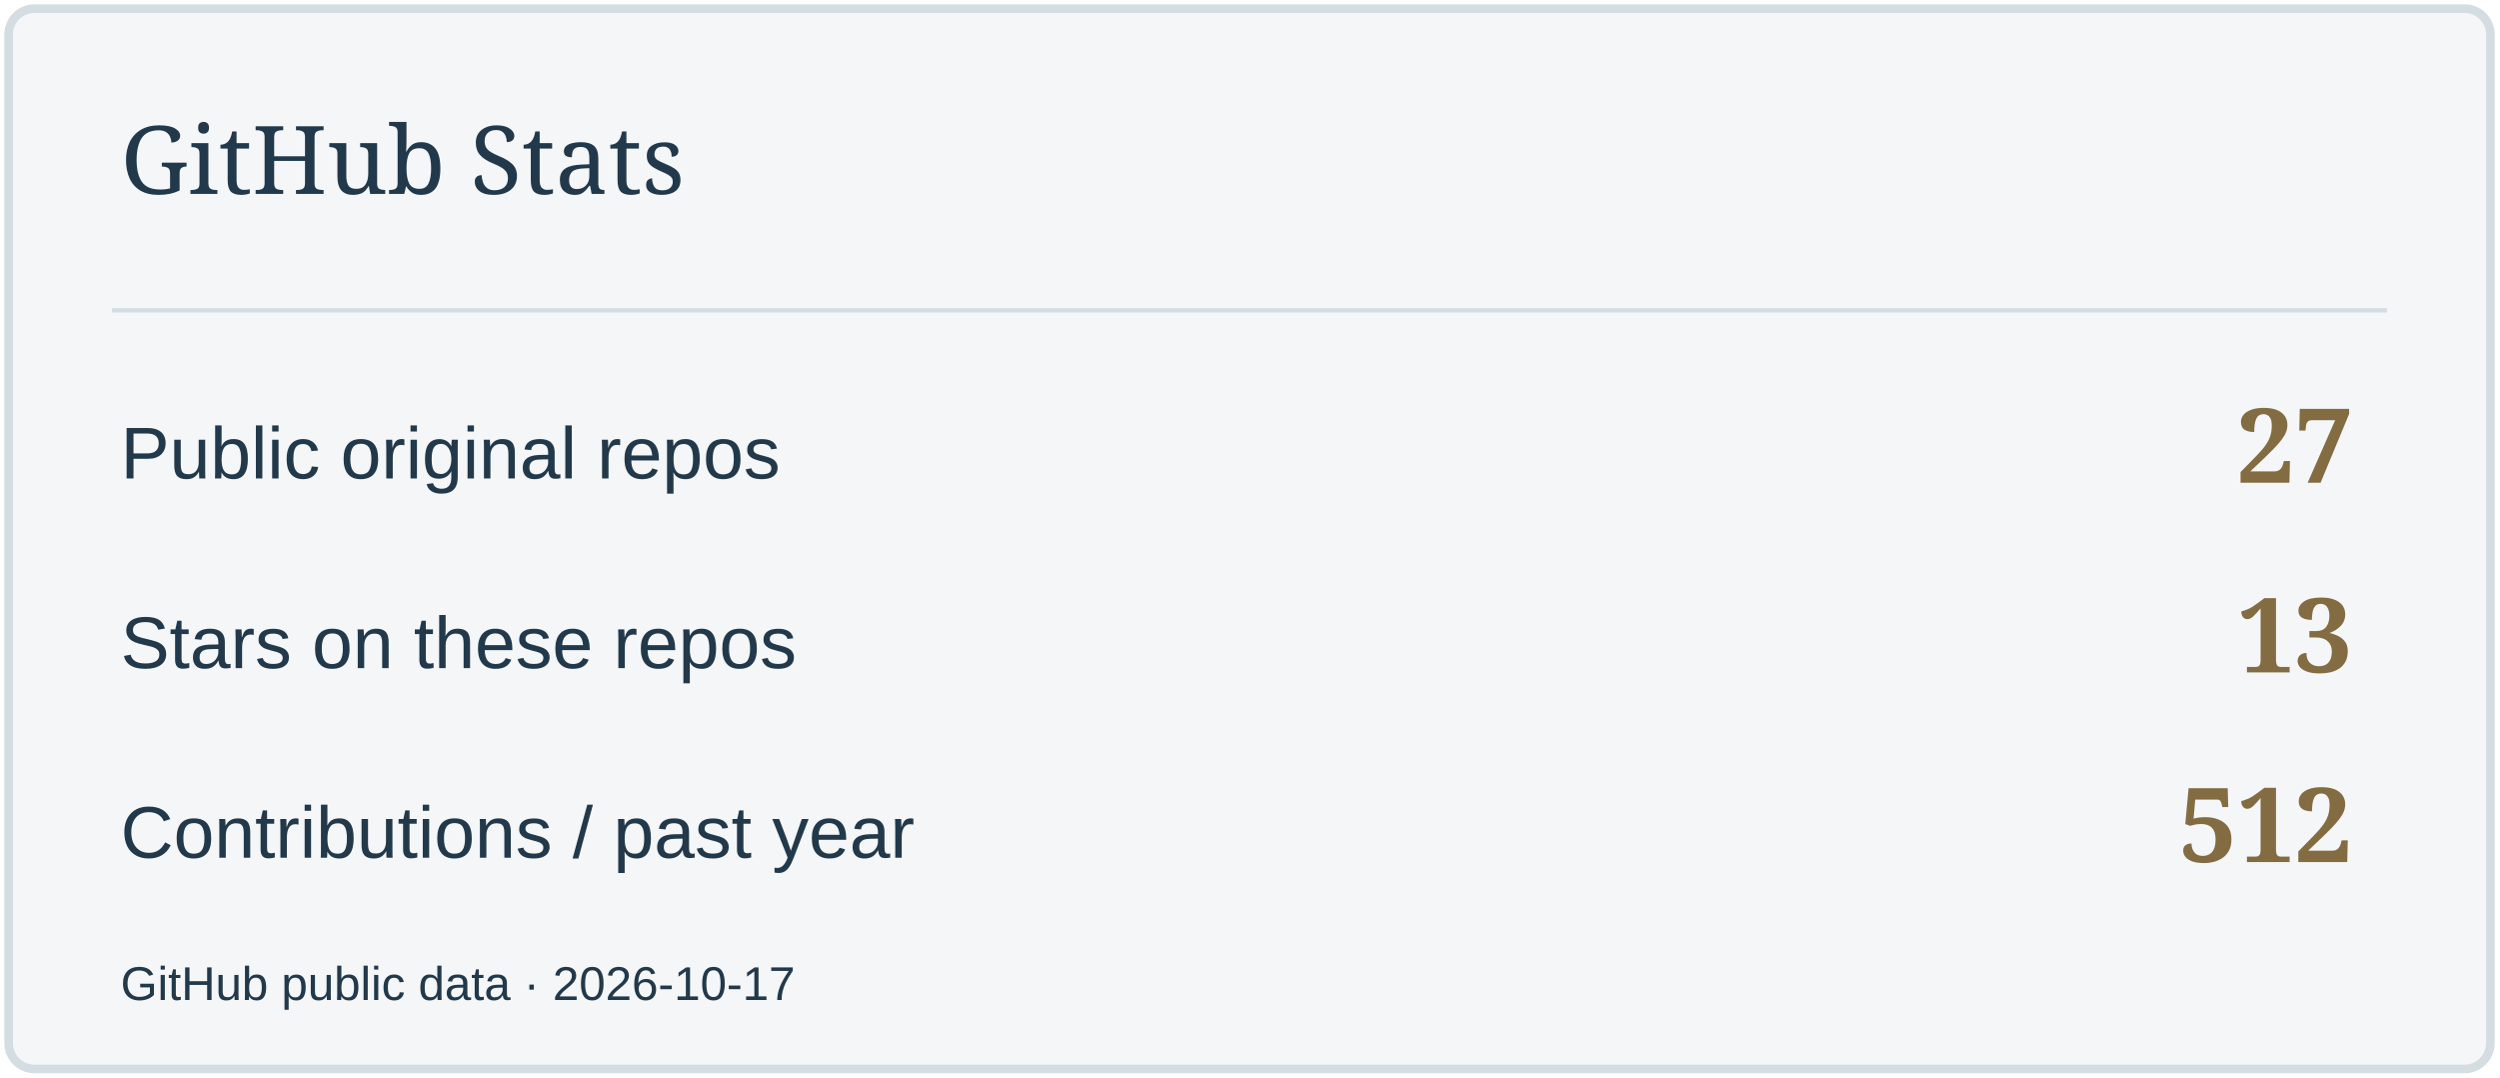
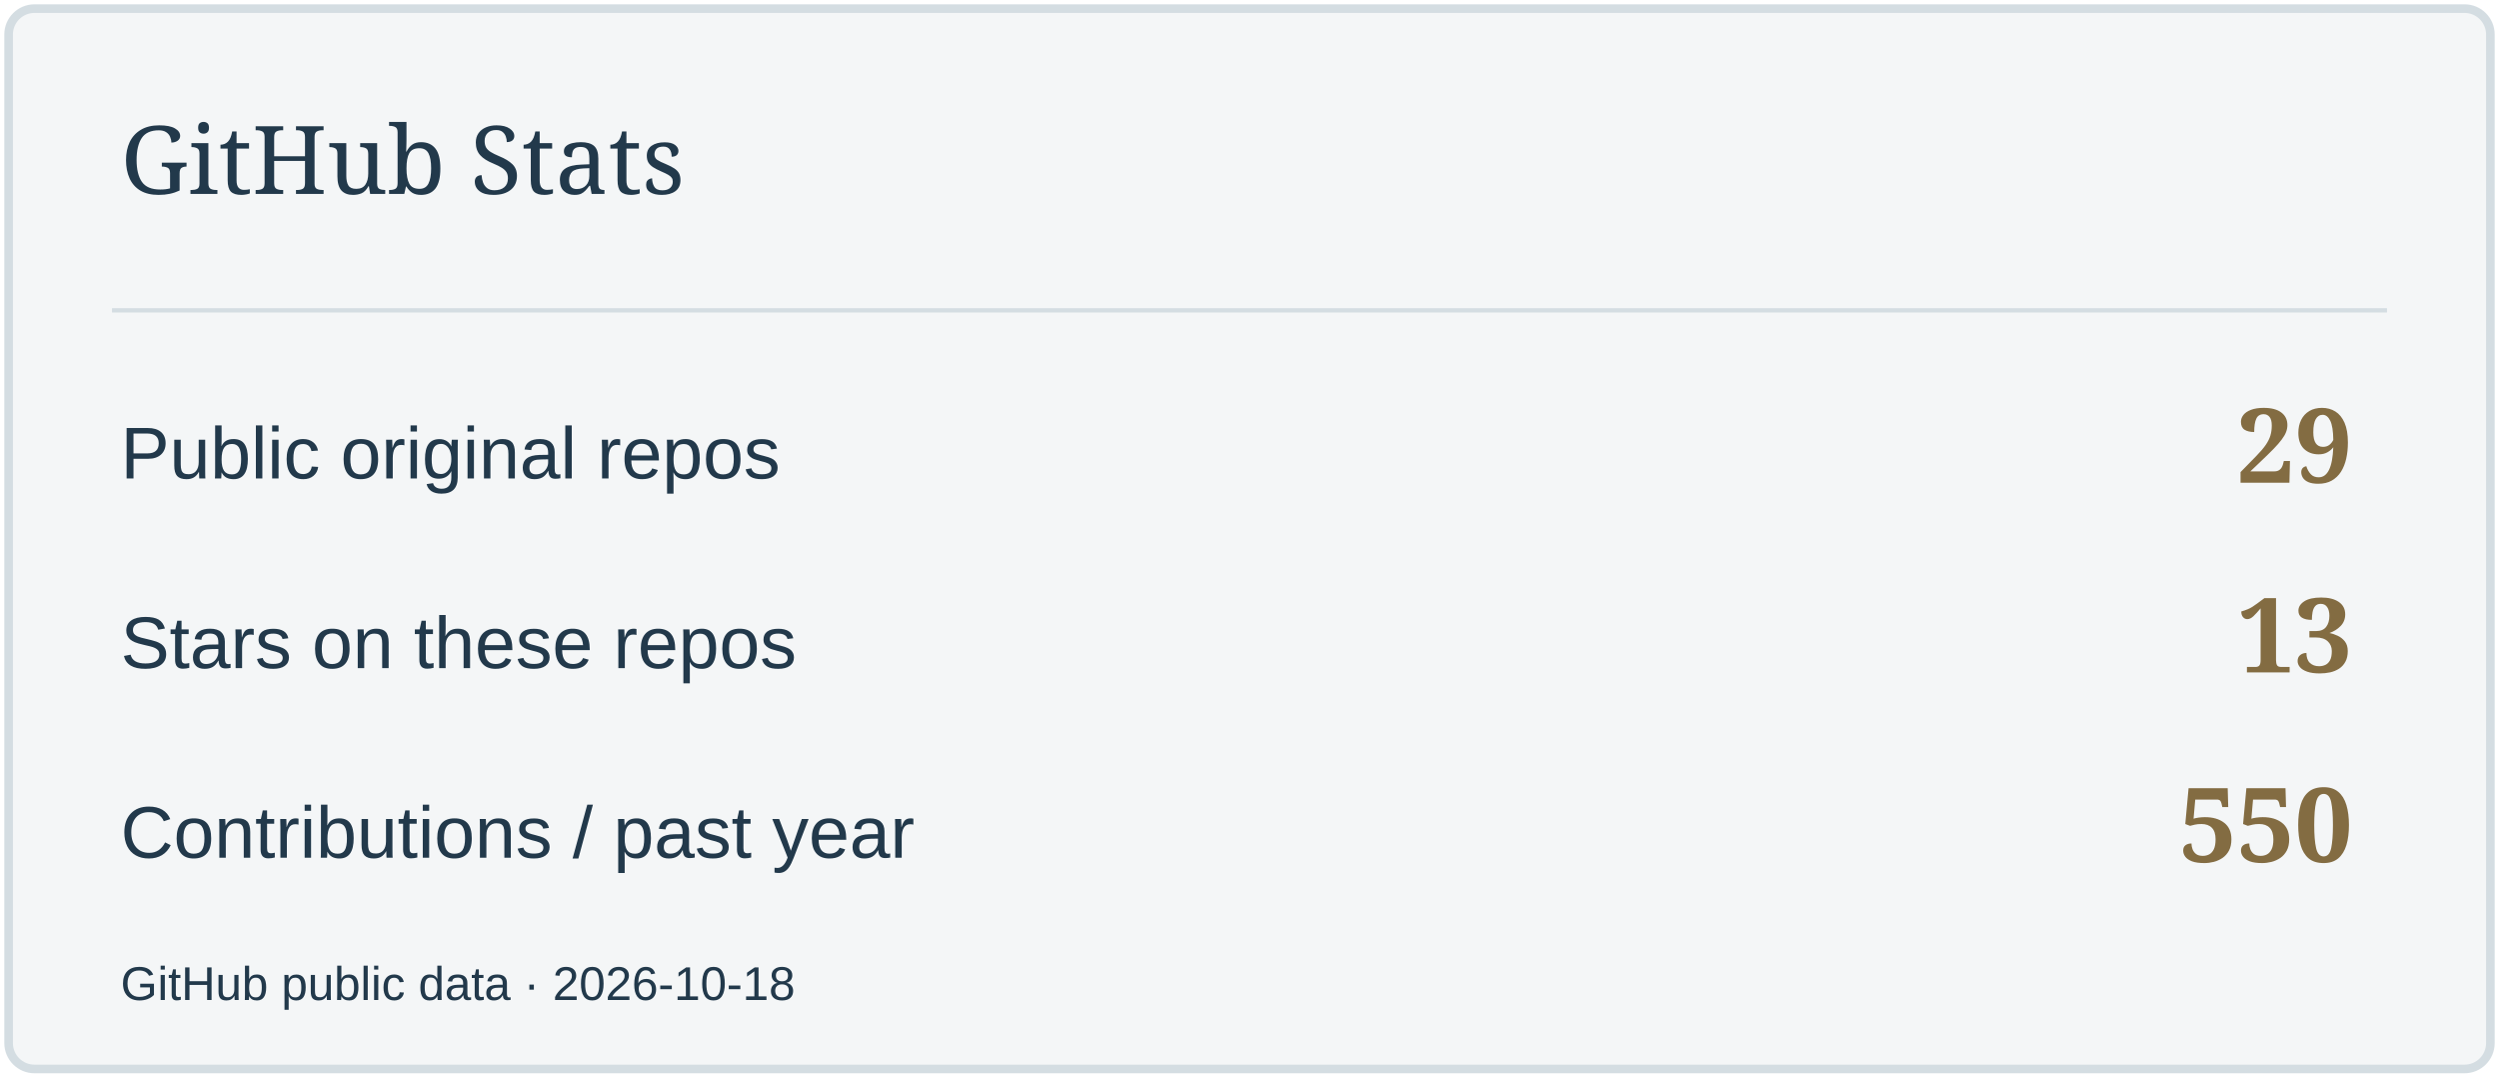
<svg xmlns="http://www.w3.org/2000/svg" width="580" height="250" viewBox="0 0 580 250" role="img" aria-label="GitHub Stats">
  <rect x="2" y="2" width="576" height="246" rx="6" fill="#F4F6F7" stroke="#D4DDE2" stroke-width="2" />
  <path d="M26 72H554" stroke="#D4DDE2" />
  <text x="28" y="45" font-size="22" fill="#22394B" font-family="Georgia,serif">GitHub Stats</text>
  <text x="28" y="111" font-size="17" fill="#22394B" font-family="Arial,sans-serif">Public original repos</text>
-   <text x="546" y="112" font-size="24" fill="#836C42" font-family="Georgia,serif" text-anchor="end" font-weight="700">27</text>
+   <text x="546" y="112" font-size="24" fill="#836C42" font-family="Georgia,serif" text-anchor="end" font-weight="700">29</text>
  <text x="28" y="155" font-size="17" fill="#22394B" font-family="Arial,sans-serif">Stars on these repos</text>
  <text x="546" y="156" font-size="24" fill="#836C42" font-family="Georgia,serif" text-anchor="end" font-weight="700">13</text>
  <text x="28" y="199" font-size="17" fill="#22394B" font-family="Arial,sans-serif">Contributions / past year</text>
-   <text x="546" y="200" font-size="24" fill="#836C42" font-family="Georgia,serif" text-anchor="end" font-weight="700">512</text>
-   <text x="28" y="232" font-size="11" fill="#22394B" font-family="Arial,sans-serif">GitHub public data · 2026-10-17</text>
+   <text x="546" y="200" font-size="24" fill="#836C42" font-family="Georgia,serif" text-anchor="end" font-weight="700">550</text>
+   <text x="28" y="232" font-size="11" fill="#22394B" font-family="Arial,sans-serif">GitHub public data · 2026-10-18</text>
</svg>
